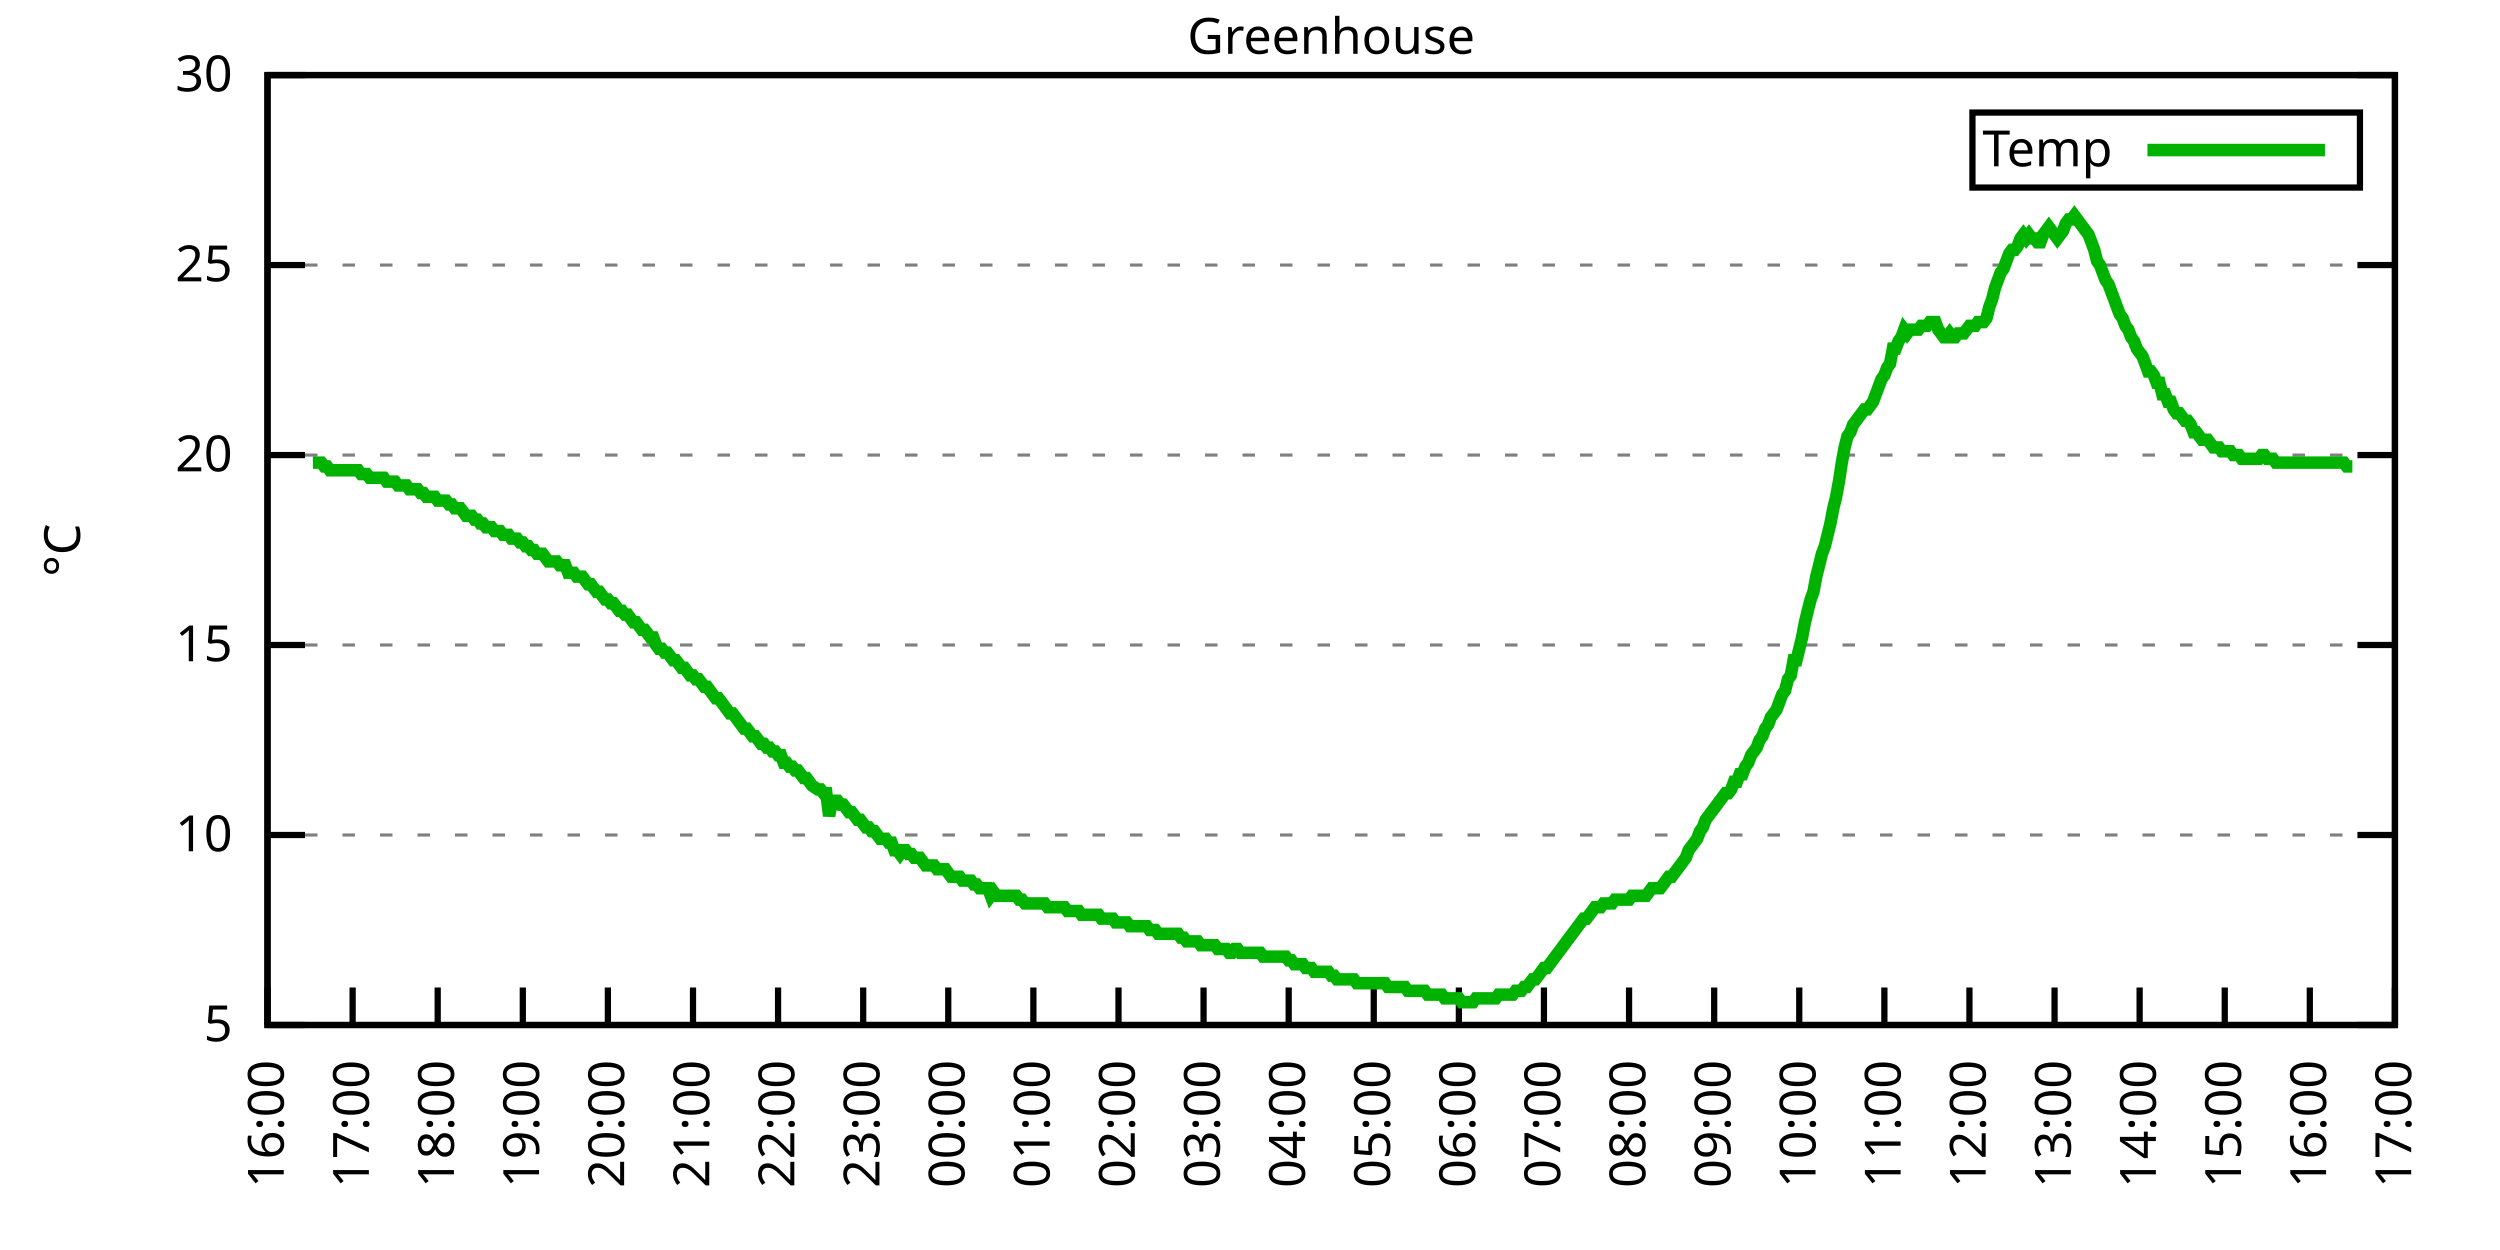
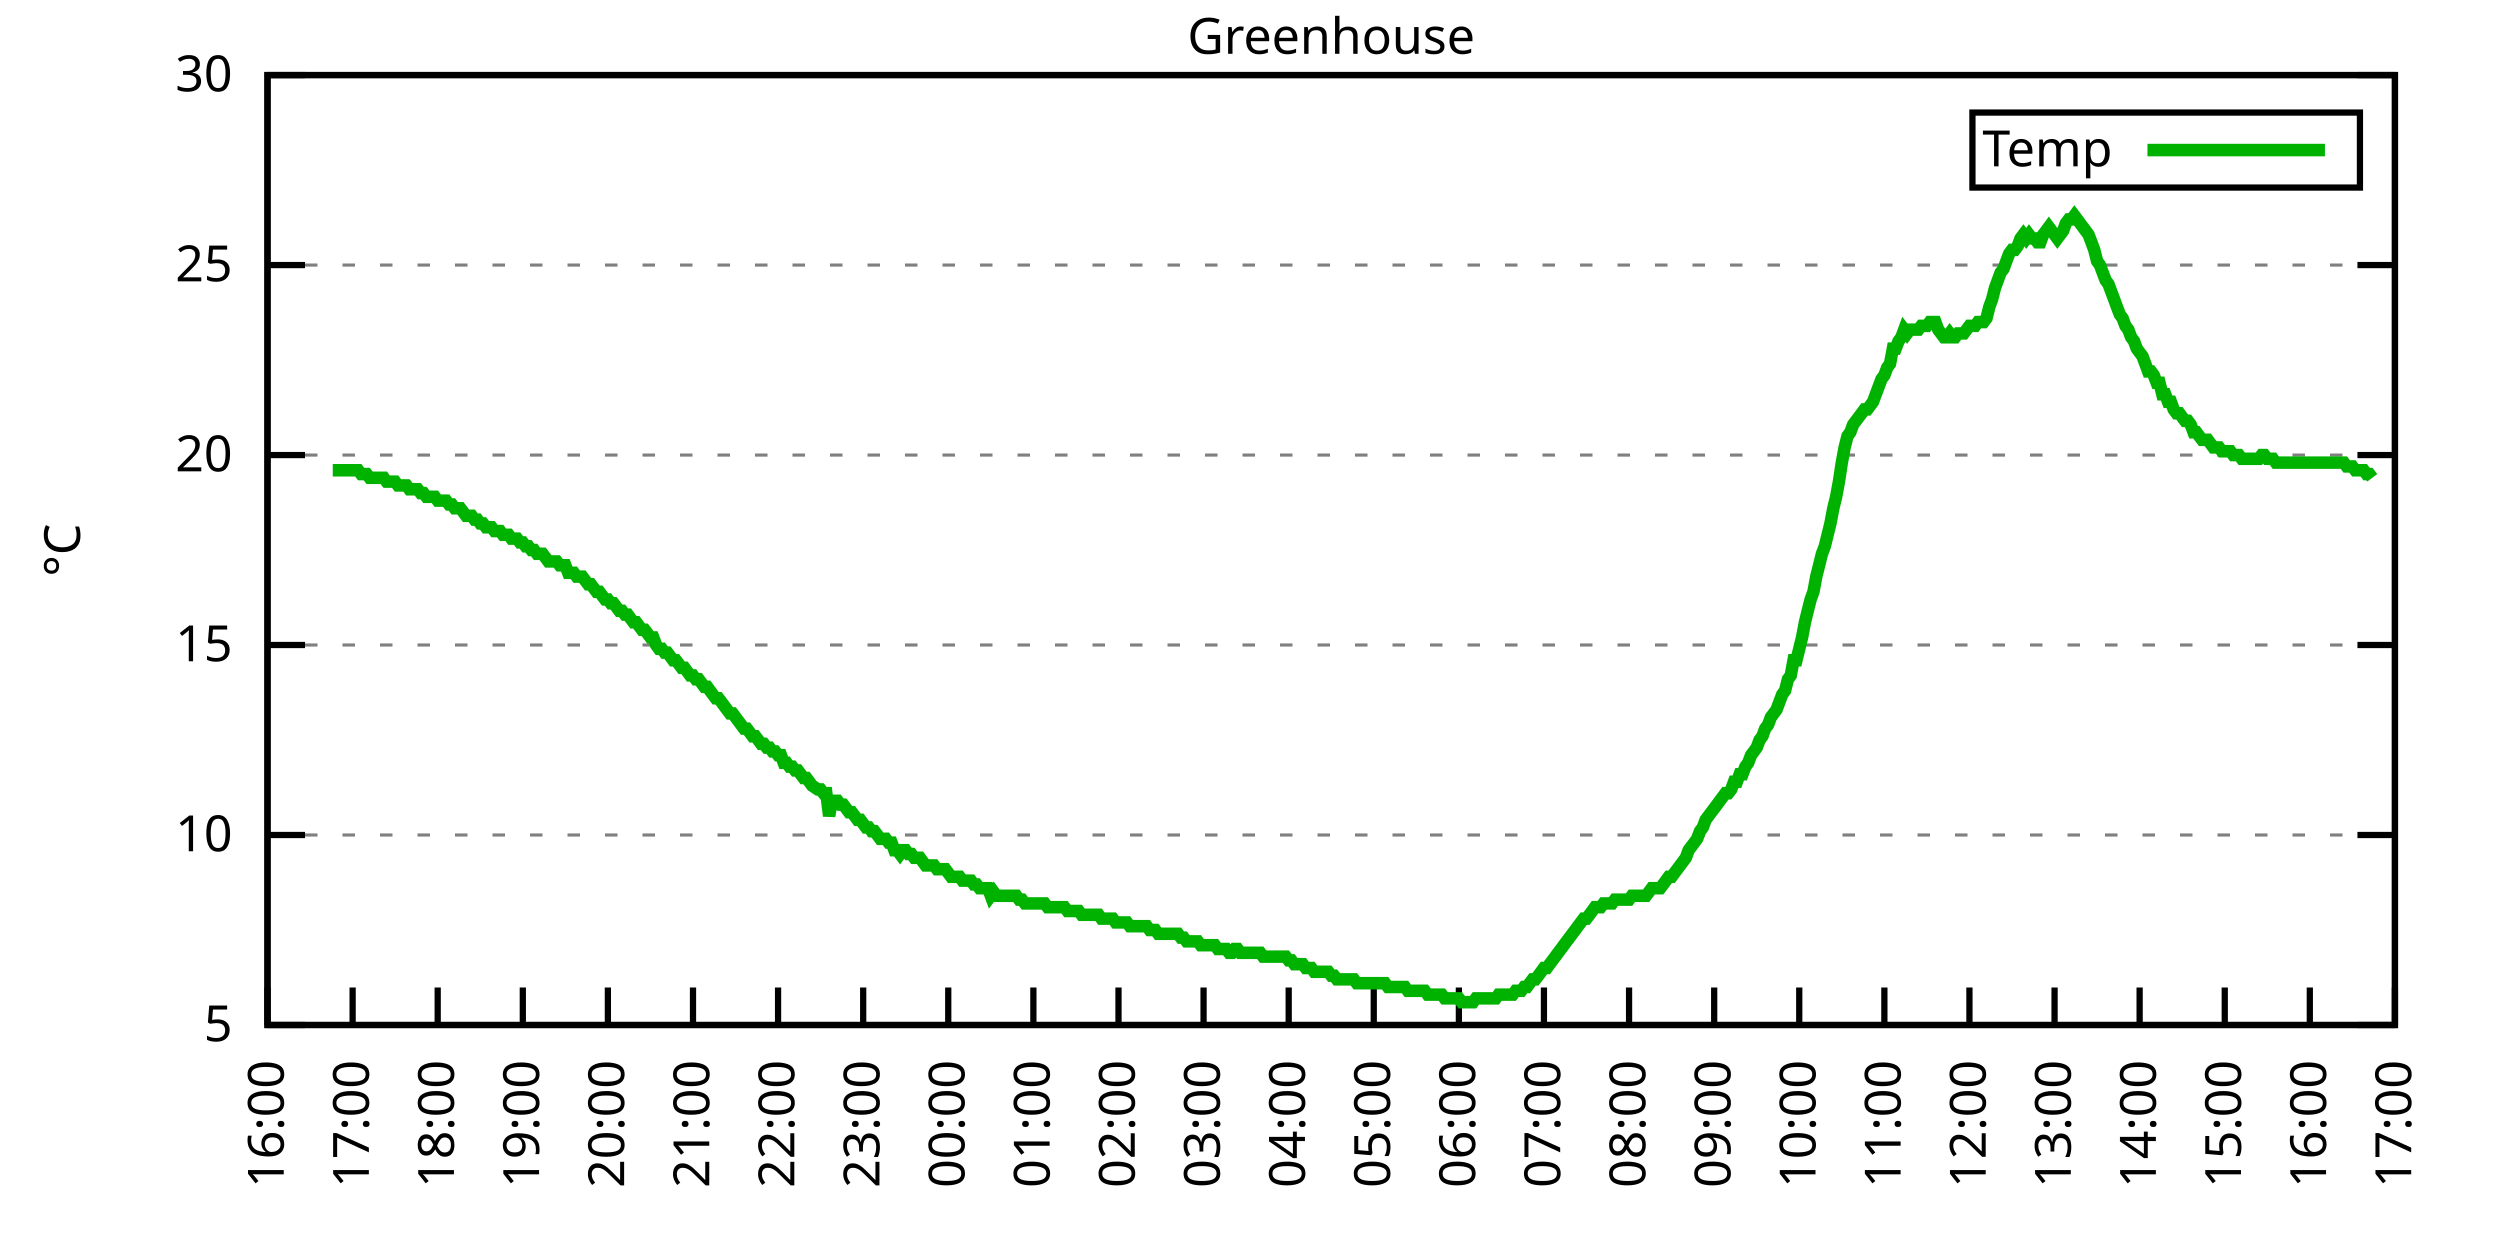
<svg xmlns="http://www.w3.org/2000/svg" xmlns:xlink="http://www.w3.org/1999/xlink" width="400" height="200" viewBox="0 0 400 200">
  <g id="gnuplot_canvas">
    <rect x="0" y="0" width="400" height="200" fill="none" />
    <defs>
      <circle id="gpDot" r="0.5" stroke-width="0.5" stroke="currentColor" />
      <path id="gpPt0" stroke-width="0.333" stroke="currentColor" d="M-1,0 h2 M0,-1 v2" />
      <path id="gpPt1" stroke-width="0.333" stroke="currentColor" d="M-1,-1 L1,1 M1,-1 L-1,1" />
      <path id="gpPt2" stroke-width="0.333" stroke="currentColor" d="M-1,0 L1,0 M0,-1 L0,1 M-1,-1 L1,1 M-1,1 L1,-1" />
      <rect id="gpPt3" stroke-width="0.333" stroke="currentColor" x="-1" y="-1" width="2" height="2" />
      <rect id="gpPt4" stroke-width="0.333" stroke="currentColor" fill="currentColor" x="-1" y="-1" width="2" height="2" />
      <circle id="gpPt5" stroke-width="0.333" stroke="currentColor" cx="0" cy="0" r="1" />
      <use xlink:href="#gpPt5" id="gpPt6" fill="currentColor" stroke="none" />
      <path id="gpPt7" stroke-width="0.333" stroke="currentColor" d="M0,-1.33 L-1.33,0.67 L1.33,0.67 z" />
      <use xlink:href="#gpPt7" id="gpPt8" fill="currentColor" stroke="none" />
      <use xlink:href="#gpPt7" id="gpPt9" stroke="currentColor" transform="rotate(180)" />
      <use xlink:href="#gpPt9" id="gpPt10" fill="currentColor" stroke="none" />
      <use xlink:href="#gpPt3" id="gpPt11" stroke="currentColor" transform="rotate(45)" />
      <use xlink:href="#gpPt11" id="gpPt12" fill="currentColor" stroke="none" />
      <path id="gpPt13" stroke-width="0.333" stroke="currentColor" d="M0,1.330 L1.265,0.411 L0.782,-1.067 L-0.782,-1.076 L-1.265,0.411 z" />
      <use xlink:href="#gpPt13" id="gpPt14" fill="currentColor" stroke="none" />
      <filter id="textbox" filterUnits="objectBoundingBox" x="0" y="0" height="1" width="1">
        <feFlood flood-color="white" flood-opacity="1" result="bgnd" />
        <feComposite in="SourceGraphic" in2="bgnd" operator="atop" />
      </filter>
      <filter id="greybox" filterUnits="objectBoundingBox" x="0" y="0" height="1" width="1">
        <feFlood flood-color="lightgrey" flood-opacity="1" result="grey" />
        <feComposite in="SourceGraphic" in2="grey" operator="atop" />
      </filter>
    </defs>
    <g fill="none" color="white" stroke="currentColor" stroke-width="1.00" stroke-linecap="butt" stroke-linejoin="miter">
</g>
    <g fill="none" color="black" stroke="currentColor" stroke-width="1.00" stroke-linecap="butt" stroke-linejoin="miter">
      <g stroke="none" shape-rendering="crispEdges">
        <polygon fill="rgb(255, 255, 255)" points="42.80,164.00 383.18,164.00 383.18,12.02 42.80,12.02 " />
      </g>
    </g>
    <g fill="none" color="black" stroke="currentColor" stroke-width="1.00" stroke-linecap="butt" stroke-linejoin="miter">
</g>
    <g fill="none" color="black" stroke="black" stroke-width="0.50" stroke-linecap="butt" stroke-linejoin="miter">
</g>
    <g fill="none" color="gray" stroke="currentColor" stroke-width="0.50" stroke-linecap="butt" stroke-linejoin="miter">
      <path stroke="gray" stroke-dasharray="2,4" class="gridline" d="M42.80,164.00 L383.19,164.00  " />
    </g>
    <g fill="none" color="gray" stroke="gray" stroke-width="1.00" stroke-linecap="butt" stroke-linejoin="miter">
</g>
    <g fill="none" color="black" stroke="currentColor" stroke-width="1.00" stroke-linecap="butt" stroke-linejoin="miter">
      <path stroke="black" d="M42.80,164.00 L48.80,164.00 M383.19,164.00 L377.19,164.00  " />
      <g transform="translate(37.20,166.60)" stroke="none" fill="black" font-family="Sans" font-size="8.00" text-anchor="end">
        <text>
          <tspan font-family="Sans"> 5</tspan>
        </text>
      </g>
    </g>
    <g fill="none" color="black" stroke="currentColor" stroke-width="1.00" stroke-linecap="butt" stroke-linejoin="miter">
</g>
    <g fill="none" color="black" stroke="black" stroke-width="0.50" stroke-linecap="butt" stroke-linejoin="miter">
</g>
    <g fill="none" color="gray" stroke="currentColor" stroke-width="0.50" stroke-linecap="butt" stroke-linejoin="miter">
      <path stroke="gray" stroke-dasharray="2,4" class="gridline" d="M42.80,133.60 L383.19,133.60  " />
    </g>
    <g fill="none" color="gray" stroke="gray" stroke-width="1.00" stroke-linecap="butt" stroke-linejoin="miter">
</g>
    <g fill="none" color="black" stroke="currentColor" stroke-width="1.00" stroke-linecap="butt" stroke-linejoin="miter">
      <path stroke="black" d="M42.80,133.60 L48.80,133.60 M383.19,133.60 L377.19,133.60  " />
      <g transform="translate(37.20,136.20)" stroke="none" fill="black" font-family="Sans" font-size="8.00" text-anchor="end">
        <text>
          <tspan font-family="Sans"> 10</tspan>
        </text>
      </g>
    </g>
    <g fill="none" color="black" stroke="currentColor" stroke-width="1.00" stroke-linecap="butt" stroke-linejoin="miter">
</g>
    <g fill="none" color="black" stroke="black" stroke-width="0.50" stroke-linecap="butt" stroke-linejoin="miter">
</g>
    <g fill="none" color="gray" stroke="currentColor" stroke-width="0.50" stroke-linecap="butt" stroke-linejoin="miter">
      <path stroke="gray" stroke-dasharray="2,4" class="gridline" d="M42.80,103.20 L383.19,103.20  " />
    </g>
    <g fill="none" color="gray" stroke="gray" stroke-width="1.00" stroke-linecap="butt" stroke-linejoin="miter">
</g>
    <g fill="none" color="black" stroke="currentColor" stroke-width="1.00" stroke-linecap="butt" stroke-linejoin="miter">
      <path stroke="black" d="M42.80,103.20 L48.80,103.20 M383.19,103.20 L377.19,103.20  " />
      <g transform="translate(37.20,105.80)" stroke="none" fill="black" font-family="Sans" font-size="8.00" text-anchor="end">
        <text>
          <tspan font-family="Sans"> 15</tspan>
        </text>
      </g>
    </g>
    <g fill="none" color="black" stroke="currentColor" stroke-width="1.00" stroke-linecap="butt" stroke-linejoin="miter">
</g>
    <g fill="none" color="black" stroke="black" stroke-width="0.50" stroke-linecap="butt" stroke-linejoin="miter">
</g>
    <g fill="none" color="gray" stroke="currentColor" stroke-width="0.50" stroke-linecap="butt" stroke-linejoin="miter">
      <path stroke="gray" stroke-dasharray="2,4" class="gridline" d="M42.80,72.81 L383.19,72.81  " />
    </g>
    <g fill="none" color="gray" stroke="gray" stroke-width="1.00" stroke-linecap="butt" stroke-linejoin="miter">
</g>
    <g fill="none" color="black" stroke="currentColor" stroke-width="1.00" stroke-linecap="butt" stroke-linejoin="miter">
      <path stroke="black" d="M42.80,72.81 L48.80,72.81 M383.19,72.81 L377.19,72.81  " />
      <g transform="translate(37.20,75.41)" stroke="none" fill="black" font-family="Sans" font-size="8.00" text-anchor="end">
        <text>
          <tspan font-family="Sans"> 20</tspan>
        </text>
      </g>
    </g>
    <g fill="none" color="black" stroke="currentColor" stroke-width="1.00" stroke-linecap="butt" stroke-linejoin="miter">
</g>
    <g fill="none" color="black" stroke="black" stroke-width="0.50" stroke-linecap="butt" stroke-linejoin="miter">
</g>
    <g fill="none" color="gray" stroke="currentColor" stroke-width="0.50" stroke-linecap="butt" stroke-linejoin="miter">
      <path stroke="gray" stroke-dasharray="2,4" class="gridline" d="M42.80,42.41 L383.19,42.41  " />
    </g>
    <g fill="none" color="gray" stroke="gray" stroke-width="1.00" stroke-linecap="butt" stroke-linejoin="miter">
</g>
    <g fill="none" color="black" stroke="currentColor" stroke-width="1.00" stroke-linecap="butt" stroke-linejoin="miter">
      <path stroke="black" d="M42.80,42.41 L48.80,42.41 M383.19,42.41 L377.19,42.41  " />
      <g transform="translate(37.20,45.01)" stroke="none" fill="black" font-family="Sans" font-size="8.00" text-anchor="end">
        <text>
          <tspan font-family="Sans"> 25</tspan>
        </text>
      </g>
    </g>
    <g fill="none" color="black" stroke="currentColor" stroke-width="1.00" stroke-linecap="butt" stroke-linejoin="miter">
</g>
    <g fill="none" color="black" stroke="black" stroke-width="0.50" stroke-linecap="butt" stroke-linejoin="miter">
</g>
    <g fill="none" color="gray" stroke="currentColor" stroke-width="0.50" stroke-linecap="butt" stroke-linejoin="miter">
      <path stroke="gray" stroke-dasharray="2,4" class="gridline" d="M42.80,12.01 L383.19,12.01  " />
    </g>
    <g fill="none" color="gray" stroke="gray" stroke-width="1.00" stroke-linecap="butt" stroke-linejoin="miter">
</g>
    <g fill="none" color="black" stroke="currentColor" stroke-width="1.00" stroke-linecap="butt" stroke-linejoin="miter">
      <path stroke="black" d="M42.80,12.01 L48.80,12.01 M383.19,12.01 L377.19,12.01  " />
      <g transform="translate(37.20,14.61)" stroke="none" fill="black" font-family="Sans" font-size="8.00" text-anchor="end">
        <text>
          <tspan font-family="Sans"> 30</tspan>
        </text>
      </g>
    </g>
    <g fill="none" color="black" stroke="currentColor" stroke-width="1.00" stroke-linecap="butt" stroke-linejoin="miter">
      <path stroke="black" d="M42.80,164.00 L42.80,158.00  " />
      <g transform="translate(45.40,169.60) rotate(270.00)" stroke="none" fill="black" font-family="Sans" font-size="8.00" text-anchor="end">
        <text>
          <tspan font-family="Sans">16:00</tspan>
        </text>
      </g>
    </g>
    <g fill="none" color="black" stroke="currentColor" stroke-width="1.00" stroke-linecap="butt" stroke-linejoin="miter">
      <path stroke="black" d="M56.42,164.00 L56.42,158.00  " />
      <g transform="translate(59.02,169.60) rotate(270.00)" stroke="none" fill="black" font-family="Sans" font-size="8.00" text-anchor="end">
        <text>
          <tspan font-family="Sans">17:00</tspan>
        </text>
      </g>
    </g>
    <g fill="none" color="black" stroke="currentColor" stroke-width="1.00" stroke-linecap="butt" stroke-linejoin="miter">
      <path stroke="black" d="M70.03,164.00 L70.03,158.00  " />
      <g transform="translate(72.63,169.60) rotate(270.00)" stroke="none" fill="black" font-family="Sans" font-size="8.00" text-anchor="end">
        <text>
          <tspan font-family="Sans">18:00</tspan>
        </text>
      </g>
    </g>
    <g fill="none" color="black" stroke="currentColor" stroke-width="1.00" stroke-linecap="butt" stroke-linejoin="miter">
      <path stroke="black" d="M83.65,164.00 L83.65,158.00  " />
      <g transform="translate(86.25,169.60) rotate(270.00)" stroke="none" fill="black" font-family="Sans" font-size="8.00" text-anchor="end">
        <text>
          <tspan font-family="Sans">19:00</tspan>
        </text>
      </g>
    </g>
    <g fill="none" color="black" stroke="currentColor" stroke-width="1.00" stroke-linecap="butt" stroke-linejoin="miter">
      <path stroke="black" d="M97.26,164.00 L97.26,158.00  " />
      <g transform="translate(99.86,169.60) rotate(270.00)" stroke="none" fill="black" font-family="Sans" font-size="8.00" text-anchor="end">
        <text>
          <tspan font-family="Sans">20:00</tspan>
        </text>
      </g>
    </g>
    <g fill="none" color="black" stroke="currentColor" stroke-width="1.00" stroke-linecap="butt" stroke-linejoin="miter">
      <path stroke="black" d="M110.88,164.00 L110.88,158.00  " />
      <g transform="translate(113.48,169.60) rotate(270.00)" stroke="none" fill="black" font-family="Sans" font-size="8.00" text-anchor="end">
        <text>
          <tspan font-family="Sans">21:00</tspan>
        </text>
      </g>
    </g>
    <g fill="none" color="black" stroke="currentColor" stroke-width="1.00" stroke-linecap="butt" stroke-linejoin="miter">
      <path stroke="black" d="M124.49,164.00 L124.49,158.00  " />
      <g transform="translate(127.09,169.60) rotate(270.00)" stroke="none" fill="black" font-family="Sans" font-size="8.00" text-anchor="end">
        <text>
          <tspan font-family="Sans">22:00</tspan>
        </text>
      </g>
    </g>
    <g fill="none" color="black" stroke="currentColor" stroke-width="1.00" stroke-linecap="butt" stroke-linejoin="miter">
      <path stroke="black" d="M138.11,164.00 L138.11,158.00  " />
      <g transform="translate(140.71,169.60) rotate(270.00)" stroke="none" fill="black" font-family="Sans" font-size="8.00" text-anchor="end">
        <text>
          <tspan font-family="Sans">23:00</tspan>
        </text>
      </g>
    </g>
    <g fill="none" color="black" stroke="currentColor" stroke-width="1.00" stroke-linecap="butt" stroke-linejoin="miter">
      <path stroke="black" d="M151.72,164.00 L151.72,158.00  " />
      <g transform="translate(154.32,169.60) rotate(270.00)" stroke="none" fill="black" font-family="Sans" font-size="8.00" text-anchor="end">
        <text>
          <tspan font-family="Sans">00:00</tspan>
        </text>
      </g>
    </g>
    <g fill="none" color="black" stroke="currentColor" stroke-width="1.00" stroke-linecap="butt" stroke-linejoin="miter">
      <path stroke="black" d="M165.34,164.00 L165.34,158.00  " />
      <g transform="translate(167.94,169.60) rotate(270.00)" stroke="none" fill="black" font-family="Sans" font-size="8.00" text-anchor="end">
        <text>
          <tspan font-family="Sans">01:00</tspan>
        </text>
      </g>
    </g>
    <g fill="none" color="black" stroke="currentColor" stroke-width="1.00" stroke-linecap="butt" stroke-linejoin="miter">
      <path stroke="black" d="M178.96,164.00 L178.96,158.00  " />
      <g transform="translate(181.56,169.60) rotate(270.00)" stroke="none" fill="black" font-family="Sans" font-size="8.00" text-anchor="end">
        <text>
          <tspan font-family="Sans">02:00</tspan>
        </text>
      </g>
    </g>
    <g fill="none" color="black" stroke="currentColor" stroke-width="1.00" stroke-linecap="butt" stroke-linejoin="miter">
      <path stroke="black" d="M192.57,164.00 L192.57,158.00  " />
      <g transform="translate(195.17,169.60) rotate(270.00)" stroke="none" fill="black" font-family="Sans" font-size="8.00" text-anchor="end">
        <text>
          <tspan font-family="Sans">03:00</tspan>
        </text>
      </g>
    </g>
    <g fill="none" color="black" stroke="currentColor" stroke-width="1.00" stroke-linecap="butt" stroke-linejoin="miter">
      <path stroke="black" d="M206.19,164.00 L206.19,158.00  " />
      <g transform="translate(208.79,169.60) rotate(270.00)" stroke="none" fill="black" font-family="Sans" font-size="8.00" text-anchor="end">
        <text>
          <tspan font-family="Sans">04:00</tspan>
        </text>
      </g>
    </g>
    <g fill="none" color="black" stroke="currentColor" stroke-width="1.00" stroke-linecap="butt" stroke-linejoin="miter">
      <path stroke="black" d="M219.80,164.00 L219.80,158.00  " />
      <g transform="translate(222.40,169.60) rotate(270.00)" stroke="none" fill="black" font-family="Sans" font-size="8.00" text-anchor="end">
        <text>
          <tspan font-family="Sans">05:00</tspan>
        </text>
      </g>
    </g>
    <g fill="none" color="black" stroke="currentColor" stroke-width="1.00" stroke-linecap="butt" stroke-linejoin="miter">
      <path stroke="black" d="M233.42,164.00 L233.42,158.00  " />
      <g transform="translate(236.02,169.60) rotate(270.00)" stroke="none" fill="black" font-family="Sans" font-size="8.00" text-anchor="end">
        <text>
          <tspan font-family="Sans">06:00</tspan>
        </text>
      </g>
    </g>
    <g fill="none" color="black" stroke="currentColor" stroke-width="1.00" stroke-linecap="butt" stroke-linejoin="miter">
      <path stroke="black" d="M247.03,164.00 L247.03,158.00  " />
      <g transform="translate(249.63,169.60) rotate(270.00)" stroke="none" fill="black" font-family="Sans" font-size="8.00" text-anchor="end">
        <text>
          <tspan font-family="Sans">07:00</tspan>
        </text>
      </g>
    </g>
    <g fill="none" color="black" stroke="currentColor" stroke-width="1.00" stroke-linecap="butt" stroke-linejoin="miter">
      <path stroke="black" d="M260.65,164.00 L260.65,158.00  " />
      <g transform="translate(263.25,169.60) rotate(270.00)" stroke="none" fill="black" font-family="Sans" font-size="8.00" text-anchor="end">
        <text>
          <tspan font-family="Sans">08:00</tspan>
        </text>
      </g>
    </g>
    <g fill="none" color="black" stroke="currentColor" stroke-width="1.00" stroke-linecap="butt" stroke-linejoin="miter">
      <path stroke="black" d="M274.27,164.00 L274.27,158.00  " />
      <g transform="translate(276.87,169.60) rotate(270.00)" stroke="none" fill="black" font-family="Sans" font-size="8.00" text-anchor="end">
        <text>
          <tspan font-family="Sans">09:00</tspan>
        </text>
      </g>
    </g>
    <g fill="none" color="black" stroke="currentColor" stroke-width="1.00" stroke-linecap="butt" stroke-linejoin="miter">
      <path stroke="black" d="M287.88,164.00 L287.88,158.00  " />
      <g transform="translate(290.48,169.60) rotate(270.00)" stroke="none" fill="black" font-family="Sans" font-size="8.00" text-anchor="end">
        <text>
          <tspan font-family="Sans">10:00</tspan>
        </text>
      </g>
    </g>
    <g fill="none" color="black" stroke="currentColor" stroke-width="1.00" stroke-linecap="butt" stroke-linejoin="miter">
      <path stroke="black" d="M301.50,164.00 L301.50,158.00  " />
      <g transform="translate(304.10,169.60) rotate(270.00)" stroke="none" fill="black" font-family="Sans" font-size="8.00" text-anchor="end">
        <text>
          <tspan font-family="Sans">11:00</tspan>
        </text>
      </g>
    </g>
    <g fill="none" color="black" stroke="currentColor" stroke-width="1.00" stroke-linecap="butt" stroke-linejoin="miter">
      <path stroke="black" d="M315.11,164.00 L315.11,158.00  " />
      <g transform="translate(317.71,169.60) rotate(270.00)" stroke="none" fill="black" font-family="Sans" font-size="8.00" text-anchor="end">
        <text>
          <tspan font-family="Sans">12:00</tspan>
        </text>
      </g>
    </g>
    <g fill="none" color="black" stroke="currentColor" stroke-width="1.00" stroke-linecap="butt" stroke-linejoin="miter">
      <path stroke="black" d="M328.73,164.00 L328.73,158.00  " />
      <g transform="translate(331.33,169.60) rotate(270.00)" stroke="none" fill="black" font-family="Sans" font-size="8.00" text-anchor="end">
        <text>
          <tspan font-family="Sans">13:00</tspan>
        </text>
      </g>
    </g>
    <g fill="none" color="black" stroke="currentColor" stroke-width="1.00" stroke-linecap="butt" stroke-linejoin="miter">
      <path stroke="black" d="M342.34,164.00 L342.34,158.00  " />
      <g transform="translate(344.94,169.60) rotate(270.00)" stroke="none" fill="black" font-family="Sans" font-size="8.00" text-anchor="end">
        <text>
          <tspan font-family="Sans">14:00</tspan>
        </text>
      </g>
    </g>
    <g fill="none" color="black" stroke="currentColor" stroke-width="1.00" stroke-linecap="butt" stroke-linejoin="miter">
      <path stroke="black" d="M355.96,164.00 L355.96,158.00  " />
      <g transform="translate(358.56,169.60) rotate(270.00)" stroke="none" fill="black" font-family="Sans" font-size="8.00" text-anchor="end">
        <text>
          <tspan font-family="Sans">15:00</tspan>
        </text>
      </g>
    </g>
    <g fill="none" color="black" stroke="currentColor" stroke-width="1.00" stroke-linecap="butt" stroke-linejoin="miter">
      <path stroke="black" d="M369.57,164.00 L369.57,158.00  " />
      <g transform="translate(372.17,169.60) rotate(270.00)" stroke="none" fill="black" font-family="Sans" font-size="8.00" text-anchor="end">
        <text>
          <tspan font-family="Sans">16:00</tspan>
        </text>
      </g>
    </g>
    <g fill="none" color="black" stroke="currentColor" stroke-width="1.00" stroke-linecap="butt" stroke-linejoin="miter">
      <path stroke="black" d="M383.19,164.00 L383.19,158.00  " />
      <g transform="translate(385.79,169.60) rotate(270.00)" stroke="none" fill="black" font-family="Sans" font-size="8.00" text-anchor="end">
        <text>
          <tspan font-family="Sans">17:00</tspan>
        </text>
      </g>
    </g>
    <g fill="none" color="black" stroke="currentColor" stroke-width="1.00" stroke-linecap="butt" stroke-linejoin="miter">
</g>
    <g fill="none" color="black" stroke="currentColor" stroke-width="1.00" stroke-linecap="butt" stroke-linejoin="miter">
      <path stroke="black" d="M42.80,12.01 L42.80,164.00 L383.19,164.00 L383.19,12.01 L42.80,12.01 Z  " />
    </g>
    <g fill="none" color="black" stroke="currentColor" stroke-width="1.00" stroke-linecap="butt" stroke-linejoin="miter">
</g>
    <g fill="none" color="black" stroke="currentColor" stroke-width="1.00" stroke-linecap="butt" stroke-linejoin="miter">
      <path stroke="black" d="M315.59,30.01 L315.59,18.01 L377.59,18.01 L377.59,30.01 L315.59,30.01 Z  " />
    </g>
    <g id="Greenhouse_plot_1">
      <g fill="none" color="white" stroke="black" stroke-width="2.00" stroke-linecap="butt" stroke-linejoin="miter">
</g>
      <g fill="none" color="black" stroke="currentColor" stroke-width="2.00" stroke-linecap="butt" stroke-linejoin="miter">
        <g transform="translate(337.99,26.61)" stroke="none" fill="black" font-family="Sans" font-size="8.00" text-anchor="end">
          <text>
            <tspan font-family="Sans">Temp</tspan>
          </text>
        </g>
      </g>
      <g fill="none" color="black" stroke="currentColor" stroke-width="2.00" stroke-linecap="butt" stroke-linejoin="miter">
-         <path stroke="rgb(  0, 178,   0)" d="M343.59,24.01 L371.99,24.01 M50.06,74.02 L50.52,74.02 L50.97,74.02 L51.42,74.02 L51.88,74.63 L52.33,74.63   L52.78,75.24 L53.24,75.24 L53.69,75.24 L54.15,75.24 L54.60,75.24 L55.05,75.24 L55.51,75.24 L55.96,75.24   L56.42,75.24 L56.87,75.24 L57.32,75.24 L57.78,75.85 L58.23,75.85 L58.68,75.85 L59.14,76.45 L59.59,76.45   L60.05,76.45 L60.50,76.45 L60.95,76.45 L61.41,76.45 L61.86,77.06 L62.32,77.06 L62.77,77.06 L63.22,77.06   L63.68,77.67 L64.13,77.67 L64.58,77.67 L65.04,77.67 L65.49,78.28 L65.95,78.28 L66.40,78.28 L66.85,78.28   L67.31,78.89 L67.76,78.89 L68.22,79.49 L68.67,79.49 L69.12,79.49 L69.58,79.49 L70.03,80.10 L70.49,80.10   L70.94,80.10 L71.39,80.10 L71.85,80.71 L72.30,80.71 L72.75,81.32 L73.21,81.32 L73.66,81.32 L74.12,81.93   L74.57,82.53 L75.02,82.53 L75.48,82.53 L75.93,83.14 L76.39,83.14 L76.84,83.75 L77.29,83.75 L77.75,84.36   L78.20,84.36 L78.65,84.36 L79.11,84.97 L79.56,84.97 L80.02,84.97 L80.47,85.57 L80.92,85.57 L81.38,85.57   L81.83,86.18 L82.29,86.18 L82.74,86.18 L83.19,86.79 L83.65,86.79 L84.10,87.40 L84.55,87.40 L85.01,88.00   L85.46,88.00 L85.92,88.61 L86.37,88.61 L86.82,88.61 L87.28,89.22 L87.73,89.83 L88.19,89.83 L88.64,89.83   L89.09,89.83 L89.55,90.44 L90.00,90.44 L90.45,90.44 L90.91,91.65 L91.36,91.65 L91.82,91.65 L92.27,92.26   L92.72,92.26 L93.18,92.26 L93.63,92.87 L94.09,93.48 L94.54,93.48 L94.99,94.08 L95.45,94.69 L95.90,94.69   L96.35,95.30 L96.81,95.91 L97.26,95.91 L97.72,96.52 L98.17,96.52 L98.62,97.12 L99.08,97.73 L99.53,97.73   L99.99,98.34 L100.44,98.34 L100.89,98.95 L101.35,99.56 L101.80,99.56 L102.25,100.16 L102.71,100.77 L103.16,100.77   L103.62,101.38 L104.07,101.99 L104.52,101.99 L104.98,103.20 L105.43,103.81 L105.89,103.81 L106.34,104.42 L106.79,104.42   L107.25,105.03 L107.70,105.64 L108.15,105.64 L108.61,106.24 L109.06,106.85 L109.52,106.85 L109.97,107.46 L110.42,108.07   L110.88,108.07 L111.33,108.68 L111.79,108.68 L112.24,109.28 L112.69,109.89 L113.15,109.89 L113.60,110.50 L114.05,111.11   L114.51,111.72 L114.96,111.72 L115.42,112.32 L115.87,112.93 L116.32,113.54 L116.78,114.15 L117.23,114.15 L117.69,114.76   L118.14,115.36 L118.59,115.97 L119.05,116.58 L119.50,116.58 L119.96,117.19 L120.41,117.80 L120.86,117.80 L121.32,118.40   L121.77,119.01 L122.22,119.01 L122.68,119.62 L123.13,119.62 L123.59,120.23 L124.04,120.23 L124.49,120.83 L124.95,120.83   L125.40,122.05 L125.86,122.05 L126.31,122.66 L126.76,122.66 L127.22,123.27 L127.67,123.27 L128.12,123.87 L128.58,124.48   L129.03,124.48 L129.49,125.09 L129.94,125.70 L130.85,126.31 L131.30,126.31 L131.76,126.91 L132.21,126.91 L132.66,130.56   L133.12,128.13 L133.57,128.13 L134.02,128.13 L134.48,128.74 L134.93,128.74 L135.39,129.35 L135.84,129.95 L136.29,129.95   L136.75,130.56 L137.20,131.17 L137.66,131.17 L138.11,131.78 L138.56,132.39 L139.02,132.39 L139.47,132.99 L139.92,132.99   L140.38,133.60 L140.83,134.21 L141.29,134.21 L141.74,134.21 L142.19,134.82 L142.65,134.82 L143.10,136.03 L143.56,136.03   L144.01,136.64 L144.46,136.03 L144.92,136.03 L145.37,136.64 L145.82,136.64 L146.28,137.25 L146.73,137.25 L147.19,137.25   L147.64,137.86 L148.09,138.47 L148.55,138.47 L149.00,138.47 L149.46,138.47 L149.91,139.07 L150.36,139.07 L150.82,139.07   L151.27,139.07 L151.72,139.68 L152.18,140.29 L152.63,140.29 L153.09,140.29 L153.54,140.29 L153.99,140.90 L154.45,140.90   L154.90,140.90 L155.36,140.90 L155.81,141.51 L156.26,141.51 L156.72,142.11 L157.17,142.11 L157.62,142.11 L158.08,142.11   L158.53,143.33 L158.99,142.72 L159.44,143.33 L159.89,143.33 L160.35,143.33 L160.80,143.33 L161.26,143.33 L161.71,143.33   L162.16,143.33 L162.62,143.33 L163.07,143.94 L163.52,143.94 L163.98,144.55 L164.43,144.55 L164.89,144.55 L165.34,144.55   L165.79,144.55 L166.25,144.55 L166.70,144.55 L167.16,144.55 L167.61,145.15 L168.06,145.15 L168.52,145.15 L168.97,145.15   L169.43,145.15 L169.88,145.15 L170.33,145.15 L170.79,145.76 L171.24,145.76 L171.69,145.76 L172.15,145.76 L172.60,145.76   L173.06,146.37 L173.51,146.37 L173.96,146.37 L174.42,146.37 L174.87,146.37 L175.33,146.37 L175.78,146.37 L176.23,146.98   L176.69,146.98 L177.14,146.98 L177.59,146.98 L178.05,146.98 L178.50,147.59 L178.96,147.59 L179.41,147.59 L179.86,147.59   L180.32,147.59 L180.77,148.19 L181.23,148.19 L181.68,148.19 L182.13,148.19 L182.59,148.19 L183.04,148.19 L183.49,148.19   L183.95,148.80 L184.40,148.80 L184.86,148.80 L185.31,149.41 L185.76,149.41 L186.22,149.41 L186.67,149.41 L187.13,149.41   L187.58,149.41 L188.03,149.41 L188.49,149.41 L188.94,150.02 L189.39,150.02 L189.85,150.62 L190.30,150.62 L190.76,150.62   L191.21,150.62 L191.66,150.62 L192.12,151.23 L192.57,151.23 L193.03,151.23 L193.48,151.23 L193.93,151.23 L194.39,151.23   L194.84,151.84 L195.29,151.84 L195.75,151.84 L196.20,151.84 L196.66,152.45 L197.11,152.45 L197.56,151.84 L198.02,151.84   L198.47,152.45 L198.93,152.45 L199.38,152.45 L199.83,152.45 L200.29,152.45 L200.74,152.45 L201.19,152.45 L201.65,152.45   L202.10,153.06 L202.56,153.06 L203.01,153.06 L203.46,153.06 L203.92,153.06 L204.37,153.06 L204.83,153.06 L205.28,153.06   L205.73,153.06 L206.19,153.66 L206.64,153.66 L207.09,154.27 L207.55,154.27 L208.00,154.27 L208.46,154.27 L208.91,154.88   L209.36,154.88 L209.82,154.88 L210.27,155.49 L210.73,155.49 L211.18,155.49 L211.63,155.49 L212.09,155.49 L212.54,155.49   L213.00,156.10 L213.45,156.10 L213.90,156.70 L214.36,156.70 L214.81,156.70 L215.26,156.70 L215.72,156.70 L216.17,156.70   L216.63,156.70 L217.08,157.31 L217.53,157.31 L217.99,157.31 L218.44,157.31 L218.90,157.31 L219.35,157.31 L219.80,157.31   L220.26,157.31 L220.71,157.31 L221.16,157.31 L221.62,157.31 L222.07,157.92 L222.53,157.92 L222.98,157.92 L223.43,157.92   L223.89,157.92 L224.34,157.92 L224.80,157.92 L225.25,158.53 L225.70,158.53 L226.16,158.53 L226.61,158.53 L227.06,158.53   L227.52,158.53 L227.97,158.53 L228.43,159.14 L228.88,159.14 L229.33,159.14 L229.79,159.14 L230.24,159.14 L230.70,159.14   L231.15,159.74 L231.60,159.74 L232.06,159.74 L232.51,159.74 L232.96,159.74 L233.42,159.74 L233.87,160.35 L234.33,160.35   L234.78,160.35 L235.23,160.35 L235.69,160.35 L236.14,159.74 L236.60,159.74 L237.05,159.74 L237.50,159.74 L237.96,159.74   L238.41,159.74 L238.86,159.74 L239.32,159.74 L239.77,159.14 L240.23,159.14 L240.68,159.14 L241.13,159.14 L241.59,159.14   L242.04,159.14 L242.50,158.53 L242.95,158.53 L243.40,158.53 L243.86,157.92 L244.31,157.92 L244.76,157.31 L245.22,156.70   L245.67,156.70 L246.13,156.10 L246.58,155.49 L247.03,154.88 L247.49,154.88 L247.94,154.27 L248.40,153.66 L248.85,153.06   L249.30,152.45 L249.76,151.84 L250.21,151.23 L250.66,150.62 L251.12,150.02 L251.57,149.41 L252.03,148.80 L252.48,148.19   L252.93,147.59 L253.39,146.98 L253.84,146.98 L254.30,146.37 L254.75,145.76 L255.20,145.15 L255.66,145.15 L256.11,145.15   L256.56,144.55 L257.02,144.55 L257.47,144.55 L257.93,144.55 L258.38,143.94 L258.83,143.94 L259.29,143.94 L259.74,143.94   L260.20,143.94 L260.65,143.94 L261.10,143.33 L261.56,143.33 L262.01,143.33 L262.47,143.33 L262.92,143.33 L263.37,143.33   L263.83,142.72 L264.28,142.11 L264.73,142.11 L265.19,142.11 L265.64,142.11 L266.10,141.51 L266.55,140.90 L267.00,140.29   L267.46,140.29 L267.91,139.68 L268.37,139.07 L268.82,138.47 L269.27,137.86 L269.73,137.25 L270.18,136.03 L270.63,135.43   L271.09,134.82 L271.54,134.21 L272.00,132.99 L272.45,132.39 L272.90,131.17 L273.36,130.56 L273.81,129.95 L274.27,129.35   L274.72,128.74 L275.17,128.13 L275.63,127.52 L276.08,126.91 L276.53,126.91 L276.99,126.31 L277.44,125.09 L277.90,125.09   L278.35,123.87 L278.80,123.87 L279.26,122.66 L279.71,122.05 L280.17,120.83 L280.62,120.23 L281.07,119.62 L281.53,118.40   L281.98,117.80 L282.43,116.58 L282.89,115.97 L283.34,114.76 L283.80,114.15 L284.25,113.54 L284.70,112.32 L285.16,111.11   L285.61,110.50 L286.07,108.68 L286.52,108.07 L286.97,105.64 L287.43,105.64 L287.88,103.81 L288.33,101.99 L288.79,99.56   L289.24,97.73 L289.70,95.91 L290.15,94.69 L290.60,92.26 L291.06,90.44 L291.51,88.61 L291.97,87.40 L292.42,85.57   L292.87,83.75 L293.33,81.32 L293.78,79.49 L294.23,77.06 L294.69,74.02 L295.14,71.59 L295.60,69.77 L296.05,69.16   L296.50,67.94 L296.96,67.33 L297.41,66.73 L297.87,66.12 L298.32,65.51 L298.77,65.51 L299.23,64.90 L299.68,64.29   L300.13,63.08 L300.59,61.86 L301.04,60.65 L301.50,60.04 L301.95,58.82 L302.40,58.21 L302.86,55.78 L303.31,55.78   L303.77,54.57 L304.22,53.96 L304.67,52.74 L305.13,53.35 L305.58,52.74 L306.03,52.74 L306.49,52.74 L306.94,52.74   L307.40,52.14 L307.85,52.14 L308.30,52.14 L308.76,51.53 L309.21,51.53 L309.67,51.53 L310.12,52.74 L310.57,53.35   L311.03,53.96 L311.48,53.96 L311.94,53.35 L312.39,53.96 L312.84,53.96 L313.30,53.35 L313.75,53.35 L314.20,53.35   L314.66,52.74 L315.11,52.14 L315.57,52.14 L316.02,52.14 L316.47,51.53 L316.93,51.53 L317.38,51.53 L317.84,50.92   L318.29,49.10 L318.74,47.88 L319.20,46.06 L319.65,44.84 L320.10,43.62 L320.56,43.02 L321.01,41.80 L321.47,40.58   L321.92,39.98 L322.37,39.98 L322.83,39.37 L323.28,38.15 L323.74,37.54 L324.19,38.15 L324.64,37.54 L325.10,38.15   L325.55,38.15 L326.00,38.76 L326.46,38.76 L326.91,37.54 L327.37,36.94 L327.82,36.33 L328.27,36.94 L328.73,37.54   L329.18,38.15 L329.64,37.54 L330.09,36.94 L330.54,35.72 L331.00,35.11 L331.45,35.11 L331.90,34.50 L332.36,35.11   L332.81,35.72 L333.27,36.33 L333.72,36.94 L334.17,37.54 L334.63,38.76 L335.08,39.98 L335.54,41.80 L335.99,42.41   L336.44,43.62 L336.90,44.84 L337.35,45.45 L337.80,46.66 L338.26,47.88 L338.71,49.10 L339.17,50.31 L339.62,50.92   L340.07,52.14 L340.53,52.74 L340.98,53.96 L341.44,54.57 L341.89,55.78 L342.34,56.39 L342.80,57.00 L343.25,58.21   L343.70,59.43 L344.16,59.43 L344.61,60.04 L345.07,61.25 L345.52,61.25 L345.97,63.08 L346.43,63.08 L346.88,64.29   L347.34,64.29 L347.79,65.51 L348.24,66.12 L348.70,66.12 L349.15,66.73 L349.60,67.33 L350.06,67.33 L350.51,67.94   L350.97,69.16 L351.42,69.16 L351.87,69.77 L352.33,70.37 L352.78,70.37 L353.24,70.37 L353.69,70.98 L354.14,71.59   L354.60,71.59 L355.05,71.59 L355.50,72.20 L355.96,72.20 L356.41,72.20 L356.87,72.20 L357.32,72.81 L357.77,72.81   L358.23,72.81 L358.68,73.41 L359.14,73.41 L359.59,73.41 L360.04,73.41 L360.50,73.41 L360.95,73.41 L361.41,73.41   L361.86,72.81 L362.31,72.81 L362.77,73.41 L363.22,73.41 L363.67,73.41 L364.13,74.02 L364.58,74.02 L365.04,74.02   L365.49,74.02 L365.94,74.02 L366.40,74.02 L366.85,74.02 L367.31,74.02 L367.76,74.02 L368.21,74.02 L368.67,74.02   L369.12,74.02 L369.57,74.02 L370.03,74.02 L370.48,74.02 L370.94,74.02 L371.39,74.02 L371.84,74.02 L372.30,74.02   L372.75,74.02 L373.21,74.02 L373.66,74.02 L374.11,74.02 L374.57,74.02 L375.02,74.02 L375.47,74.63 L375.93,74.63   L376.38,74.63  " />
+         <path stroke="rgb(  0, 178,   0)" d="M343.59,24.01 L371.99,24.01 M53.24,75.24 L53.69,75.24 L54.15,75.24 L54.60,75.24 L55.05,75.24 L55.51,75.24   L55.96,75.24 L56.42,75.24 L56.87,75.24 L57.32,75.24 L57.78,75.85 L58.23,75.85 L58.68,75.85 L59.14,76.45   L59.59,76.45 L60.05,76.45 L60.50,76.45 L60.95,76.45 L61.41,76.45 L61.86,77.06 L62.32,77.06 L62.77,77.06   L63.22,77.06 L63.68,77.67 L64.13,77.67 L64.58,77.67 L65.04,77.67 L65.49,78.28 L65.95,78.28 L66.40,78.28   L66.85,78.28 L67.31,78.89 L67.76,78.89 L68.22,79.49 L68.67,79.49 L69.12,79.49 L69.58,79.49 L70.03,80.10   L70.49,80.10 L70.94,80.10 L71.39,80.10 L71.85,80.71 L72.30,80.71 L72.75,81.32 L73.21,81.32 L73.66,81.32   L74.12,81.93 L74.57,82.53 L75.02,82.53 L75.48,82.53 L75.93,83.14 L76.39,83.14 L76.84,83.75 L77.29,83.75   L77.75,84.36 L78.20,84.36 L78.65,84.36 L79.11,84.97 L79.56,84.97 L80.02,84.97 L80.47,85.57 L80.92,85.57   L81.38,85.57 L81.83,86.18 L82.29,86.18 L82.74,86.18 L83.19,86.79 L83.65,86.79 L84.10,87.40 L84.55,87.40   L85.01,88.00 L85.46,88.00 L85.92,88.61 L86.37,88.61 L86.82,88.61 L87.28,89.22 L87.73,89.83 L88.19,89.83   L88.64,89.83 L89.09,89.83 L89.55,90.44 L90.00,90.44 L90.45,90.44 L90.91,91.65 L91.36,91.65 L91.82,91.65   L92.27,92.26 L92.72,92.26 L93.18,92.26 L93.63,92.87 L94.09,93.48 L94.54,93.48 L94.99,94.08 L95.45,94.69   L95.90,94.69 L96.35,95.30 L96.81,95.91 L97.26,95.91 L97.72,96.52 L98.17,96.52 L98.62,97.12 L99.08,97.73   L99.53,97.73 L99.99,98.34 L100.44,98.34 L100.89,98.95 L101.35,99.56 L101.80,99.56 L102.25,100.16 L102.71,100.77   L103.16,100.77 L103.62,101.38 L104.07,101.99 L104.52,101.99 L104.98,103.20 L105.43,103.81 L105.89,103.81 L106.34,104.42   L106.79,104.42 L107.25,105.03 L107.70,105.64 L108.15,105.64 L108.61,106.24 L109.06,106.85 L109.52,106.85 L109.97,107.46   L110.42,108.07 L110.88,108.07 L111.33,108.68 L111.79,108.68 L112.24,109.28 L112.69,109.89 L113.15,109.89 L113.60,110.50   L114.05,111.11 L114.51,111.72 L114.96,111.72 L115.42,112.32 L115.87,112.93 L116.32,113.54 L116.78,114.15 L117.23,114.15   L117.69,114.76 L118.14,115.36 L118.59,115.97 L119.05,116.58 L119.50,116.58 L119.96,117.19 L120.41,117.80 L120.86,117.80   L121.32,118.40 L121.77,119.01 L122.22,119.01 L122.68,119.62 L123.13,119.62 L123.59,120.23 L124.04,120.23 L124.49,120.83   L124.95,120.83 L125.40,122.05 L125.86,122.05 L126.31,122.66 L126.76,122.66 L127.22,123.27 L127.67,123.27 L128.12,123.87   L128.58,124.48 L129.03,124.48 L129.49,125.09 L129.94,125.70 L130.85,126.31 L131.30,126.31 L131.76,126.91 L132.21,126.91   L132.66,130.56 L133.12,128.13 L133.57,128.13 L134.02,128.13 L134.48,128.74 L134.93,128.74 L135.39,129.35 L135.84,129.95   L136.29,129.95 L136.75,130.56 L137.20,131.17 L137.66,131.17 L138.11,131.78 L138.56,132.39 L139.02,132.39 L139.47,132.99   L139.92,132.99 L140.38,133.60 L140.83,134.21 L141.29,134.21 L141.74,134.21 L142.19,134.82 L142.65,134.82 L143.10,136.03   L143.56,136.03 L144.01,136.64 L144.46,136.03 L144.92,136.03 L145.37,136.64 L145.82,136.64 L146.28,137.25 L146.73,137.25   L147.19,137.25 L147.64,137.86 L148.09,138.47 L148.55,138.47 L149.00,138.47 L149.46,138.47 L149.91,139.07 L150.36,139.07   L150.82,139.07 L151.27,139.07 L151.72,139.68 L152.18,140.29 L152.63,140.29 L153.09,140.29 L153.54,140.29 L153.99,140.90   L154.45,140.90 L154.90,140.90 L155.36,140.90 L155.81,141.51 L156.26,141.51 L156.72,142.11 L157.17,142.11 L157.62,142.11   L158.08,142.11 L158.53,143.33 L158.99,142.72 L159.44,143.33 L159.89,143.33 L160.35,143.33 L160.80,143.33 L161.26,143.33   L161.71,143.33 L162.16,143.33 L162.62,143.33 L163.07,143.94 L163.52,143.94 L163.98,144.55 L164.43,144.55 L164.89,144.55   L165.34,144.55 L165.79,144.55 L166.25,144.55 L166.70,144.55 L167.16,144.55 L167.61,145.15 L168.06,145.15 L168.52,145.15   L168.97,145.15 L169.43,145.15 L169.88,145.15 L170.33,145.15 L170.79,145.76 L171.24,145.76 L171.69,145.76 L172.15,145.76   L172.60,145.76 L173.06,146.37 L173.51,146.37 L173.96,146.37 L174.42,146.37 L174.87,146.37 L175.33,146.37 L175.78,146.37   L176.23,146.98 L176.69,146.98 L177.14,146.98 L177.59,146.98 L178.05,146.98 L178.50,147.59 L178.96,147.59 L179.41,147.59   L179.86,147.59 L180.32,147.59 L180.77,148.19 L181.23,148.19 L181.68,148.19 L182.13,148.19 L182.59,148.19 L183.04,148.19   L183.49,148.19 L183.95,148.80 L184.40,148.80 L184.86,148.80 L185.31,149.41 L185.76,149.41 L186.22,149.41 L186.67,149.41   L187.13,149.41 L187.58,149.41 L188.03,149.41 L188.49,149.41 L188.94,150.02 L189.39,150.02 L189.85,150.62 L190.30,150.62   L190.76,150.62 L191.21,150.62 L191.66,150.62 L192.12,151.23 L192.57,151.23 L193.03,151.23 L193.48,151.23 L193.93,151.23   L194.39,151.23 L194.84,151.84 L195.29,151.84 L195.75,151.84 L196.20,151.84 L196.66,152.45 L197.11,152.45 L197.56,151.84   L198.02,151.84 L198.47,152.45 L198.93,152.45 L199.38,152.45 L199.83,152.45 L200.29,152.45 L200.74,152.45 L201.19,152.45   L201.65,152.45 L202.10,153.06 L202.56,153.06 L203.01,153.06 L203.46,153.06 L203.92,153.06 L204.37,153.06 L204.83,153.06   L205.28,153.06 L205.73,153.06 L206.19,153.66 L206.64,153.66 L207.09,154.27 L207.55,154.27 L208.00,154.27 L208.46,154.27   L208.91,154.88 L209.36,154.88 L209.82,154.88 L210.27,155.49 L210.73,155.49 L211.18,155.49 L211.63,155.49 L212.09,155.49   L212.54,155.49 L213.00,156.10 L213.45,156.10 L213.90,156.70 L214.36,156.70 L214.81,156.70 L215.26,156.70 L215.72,156.70   L216.17,156.70 L216.63,156.70 L217.08,157.31 L217.53,157.31 L217.99,157.31 L218.44,157.31 L218.90,157.31 L219.35,157.31   L219.80,157.31 L220.26,157.31 L220.71,157.31 L221.16,157.31 L221.62,157.31 L222.07,157.92 L222.53,157.92 L222.98,157.92   L223.43,157.92 L223.89,157.92 L224.34,157.92 L224.80,157.92 L225.25,158.53 L225.70,158.53 L226.16,158.53 L226.61,158.53   L227.06,158.53 L227.52,158.53 L227.97,158.53 L228.43,159.14 L228.88,159.14 L229.33,159.14 L229.79,159.14 L230.24,159.14   L230.70,159.14 L231.15,159.74 L231.60,159.74 L232.06,159.74 L232.51,159.74 L232.96,159.74 L233.42,159.74 L233.87,160.35   L234.33,160.35 L234.78,160.35 L235.23,160.35 L235.69,160.35 L236.14,159.74 L236.60,159.74 L237.05,159.74 L237.50,159.74   L237.96,159.74 L238.41,159.74 L238.86,159.74 L239.32,159.74 L239.77,159.14 L240.23,159.14 L240.68,159.14 L241.13,159.14   L241.59,159.14 L242.04,159.14 L242.50,158.53 L242.95,158.53 L243.40,158.53 L243.86,157.92 L244.31,157.92 L244.76,157.31   L245.22,156.70 L245.67,156.70 L246.13,156.10 L246.58,155.49 L247.03,154.88 L247.49,154.88 L247.94,154.27 L248.40,153.66   L248.85,153.06 L249.30,152.45 L249.76,151.84 L250.21,151.23 L250.66,150.62 L251.12,150.02 L251.57,149.41 L252.03,148.80   L252.48,148.19 L252.93,147.59 L253.39,146.98 L253.84,146.98 L254.30,146.37 L254.75,145.76 L255.20,145.15 L255.66,145.15   L256.11,145.15 L256.56,144.55 L257.02,144.55 L257.47,144.55 L257.93,144.55 L258.38,143.94 L258.83,143.94 L259.29,143.94   L259.74,143.94 L260.20,143.94 L260.65,143.94 L261.10,143.33 L261.56,143.33 L262.01,143.33 L262.47,143.33 L262.92,143.33   L263.37,143.33 L263.83,142.72 L264.28,142.11 L264.73,142.11 L265.19,142.11 L265.64,142.11 L266.10,141.51 L266.55,140.90   L267.00,140.29 L267.46,140.29 L267.91,139.68 L268.37,139.07 L268.82,138.47 L269.27,137.86 L269.73,137.25 L270.18,136.03   L270.63,135.43 L271.09,134.82 L271.54,134.21 L272.00,132.99 L272.45,132.39 L272.90,131.17 L273.36,130.56 L273.81,129.95   L274.27,129.35 L274.72,128.74 L275.17,128.13 L275.63,127.52 L276.08,126.91 L276.53,126.91 L276.99,126.31 L277.44,125.09   L277.90,125.09 L278.35,123.87 L278.80,123.87 L279.26,122.66 L279.71,122.05 L280.17,120.83 L280.62,120.23 L281.07,119.62   L281.53,118.40 L281.98,117.80 L282.43,116.58 L282.89,115.97 L283.34,114.76 L283.80,114.15 L284.25,113.54 L284.70,112.32   L285.16,111.11 L285.61,110.50 L286.07,108.68 L286.52,108.07 L286.97,105.64 L287.43,105.64 L287.88,103.81 L288.33,101.99   L288.79,99.56 L289.24,97.73 L289.70,95.91 L290.15,94.69 L290.60,92.26 L291.06,90.44 L291.51,88.61 L291.97,87.40   L292.42,85.57 L292.87,83.75 L293.33,81.32 L293.78,79.49 L294.23,77.06 L294.69,74.02 L295.14,71.59 L295.60,69.77   L296.05,69.16 L296.50,67.94 L296.96,67.33 L297.41,66.73 L297.87,66.12 L298.32,65.51 L298.77,65.51 L299.23,64.90   L299.68,64.29 L300.13,63.08 L300.59,61.86 L301.04,60.65 L301.50,60.04 L301.95,58.82 L302.40,58.21 L302.86,55.78   L303.31,55.78 L303.77,54.57 L304.22,53.96 L304.67,52.74 L305.13,53.35 L305.58,52.74 L306.03,52.74 L306.49,52.74   L306.94,52.74 L307.40,52.14 L307.85,52.14 L308.30,52.14 L308.76,51.53 L309.21,51.53 L309.67,51.53 L310.12,52.74   L310.57,53.35 L311.03,53.96 L311.48,53.96 L311.94,53.35 L312.39,53.96 L312.84,53.96 L313.30,53.35 L313.75,53.35   L314.20,53.35 L314.66,52.74 L315.11,52.14 L315.57,52.14 L316.02,52.14 L316.47,51.53 L316.93,51.53 L317.38,51.53   L317.84,50.92 L318.29,49.10 L318.74,47.88 L319.20,46.06 L319.65,44.84 L320.10,43.62 L320.56,43.02 L321.01,41.80   L321.47,40.58 L321.92,39.98 L322.37,39.98 L322.83,39.37 L323.28,38.15 L323.74,37.54 L324.19,38.15 L324.64,37.54   L325.10,38.15 L325.55,38.15 L326.00,38.76 L326.46,38.76 L326.91,37.54 L327.37,36.94 L327.82,36.33 L328.27,36.94   L328.73,37.54 L329.18,38.15 L329.64,37.54 L330.09,36.94 L330.54,35.72 L331.00,35.11 L331.45,35.11 L331.90,34.50   L332.36,35.11 L332.81,35.72 L333.27,36.33 L333.72,36.94 L334.17,37.54 L334.63,38.76 L335.08,39.98 L335.54,41.80   L335.99,42.41 L336.44,43.62 L336.90,44.84 L337.35,45.45 L337.80,46.66 L338.26,47.88 L338.71,49.10 L339.17,50.31   L339.62,50.92 L340.07,52.14 L340.53,52.74 L340.98,53.96 L341.44,54.57 L341.89,55.78 L342.34,56.39 L342.80,57.00   L343.25,58.21 L343.70,59.43 L344.16,59.43 L344.61,60.04 L345.07,61.25 L345.52,61.25 L345.97,63.08 L346.43,63.08   L346.88,64.29 L347.34,64.29 L347.79,65.51 L348.24,66.12 L348.70,66.12 L349.15,66.73 L349.60,67.33 L350.06,67.33   L350.51,67.94 L350.97,69.16 L351.42,69.16 L351.87,69.77 L352.33,70.37 L352.78,70.37 L353.24,70.37 L353.69,70.98   L354.14,71.59 L354.60,71.59 L355.05,71.59 L355.50,72.20 L355.96,72.20 L356.41,72.20 L356.87,72.20 L357.32,72.81   L357.77,72.81 L358.23,72.81 L358.68,73.41 L359.14,73.41 L359.59,73.41 L360.04,73.41 L360.50,73.41 L360.95,73.41   L361.41,73.41 L361.86,72.81 L362.31,72.81 L362.77,73.41 L363.22,73.41 L363.67,73.41 L364.13,74.02 L364.58,74.02   L365.04,74.02 L365.49,74.02 L365.94,74.02 L366.40,74.02 L366.85,74.02 L367.31,74.02 L367.76,74.02 L368.21,74.02   L368.67,74.02 L369.12,74.02 L369.57,74.02 L370.03,74.02 L370.48,74.02 L370.94,74.02 L371.39,74.02 L371.84,74.02   L372.30,74.02 L372.75,74.02 L373.21,74.02 L373.66,74.02 L374.11,74.02 L374.57,74.02 L375.02,74.02 L375.47,74.63   L375.93,74.63 L376.38,74.63 L376.84,75.24 L377.29,75.24 L377.74,75.24 L378.20,75.24 L378.65,75.85 L379.11,75.85   L379.56,76.45  " />
      </g>
    </g>
    <g fill="none" color="black" stroke="currentColor" stroke-width="2.00" stroke-linecap="butt" stroke-linejoin="miter">
</g>
    <g fill="none" color="black" stroke="black" stroke-width="1.00" stroke-linecap="butt" stroke-linejoin="miter">
</g>
    <g fill="none" color="black" stroke="currentColor" stroke-width="1.00" stroke-linecap="butt" stroke-linejoin="miter">
      <path stroke="black" d="M42.80,12.01 L42.80,164.00 L383.19,164.00 L383.19,12.01 L42.80,12.01 Z  " />
      <g transform="translate(12.80,88.01) rotate(270.00)" stroke="none" fill="black" font-family="Sans" font-size="8.00" text-anchor="middle">
        <text>
          <tspan font-family="Sans">°C</tspan>
        </text>
      </g>
    </g>
    <g fill="none" color="black" stroke="currentColor" stroke-width="1.00" stroke-linecap="butt" stroke-linejoin="miter">
</g>
    <g fill="none" color="black" stroke="currentColor" stroke-width="1.00" stroke-linecap="butt" stroke-linejoin="miter">
      <g transform="translate(212.99,8.61)" stroke="none" fill="black" font-family="Sans" font-size="8.00" text-anchor="middle">
        <text>
          <tspan font-family="Sans">Greenhouse</tspan>
        </text>
      </g>
    </g>
    <g fill="none" color="black" stroke="currentColor" stroke-width="1.00" stroke-linecap="butt" stroke-linejoin="miter">
</g>
  </g>
</svg>
